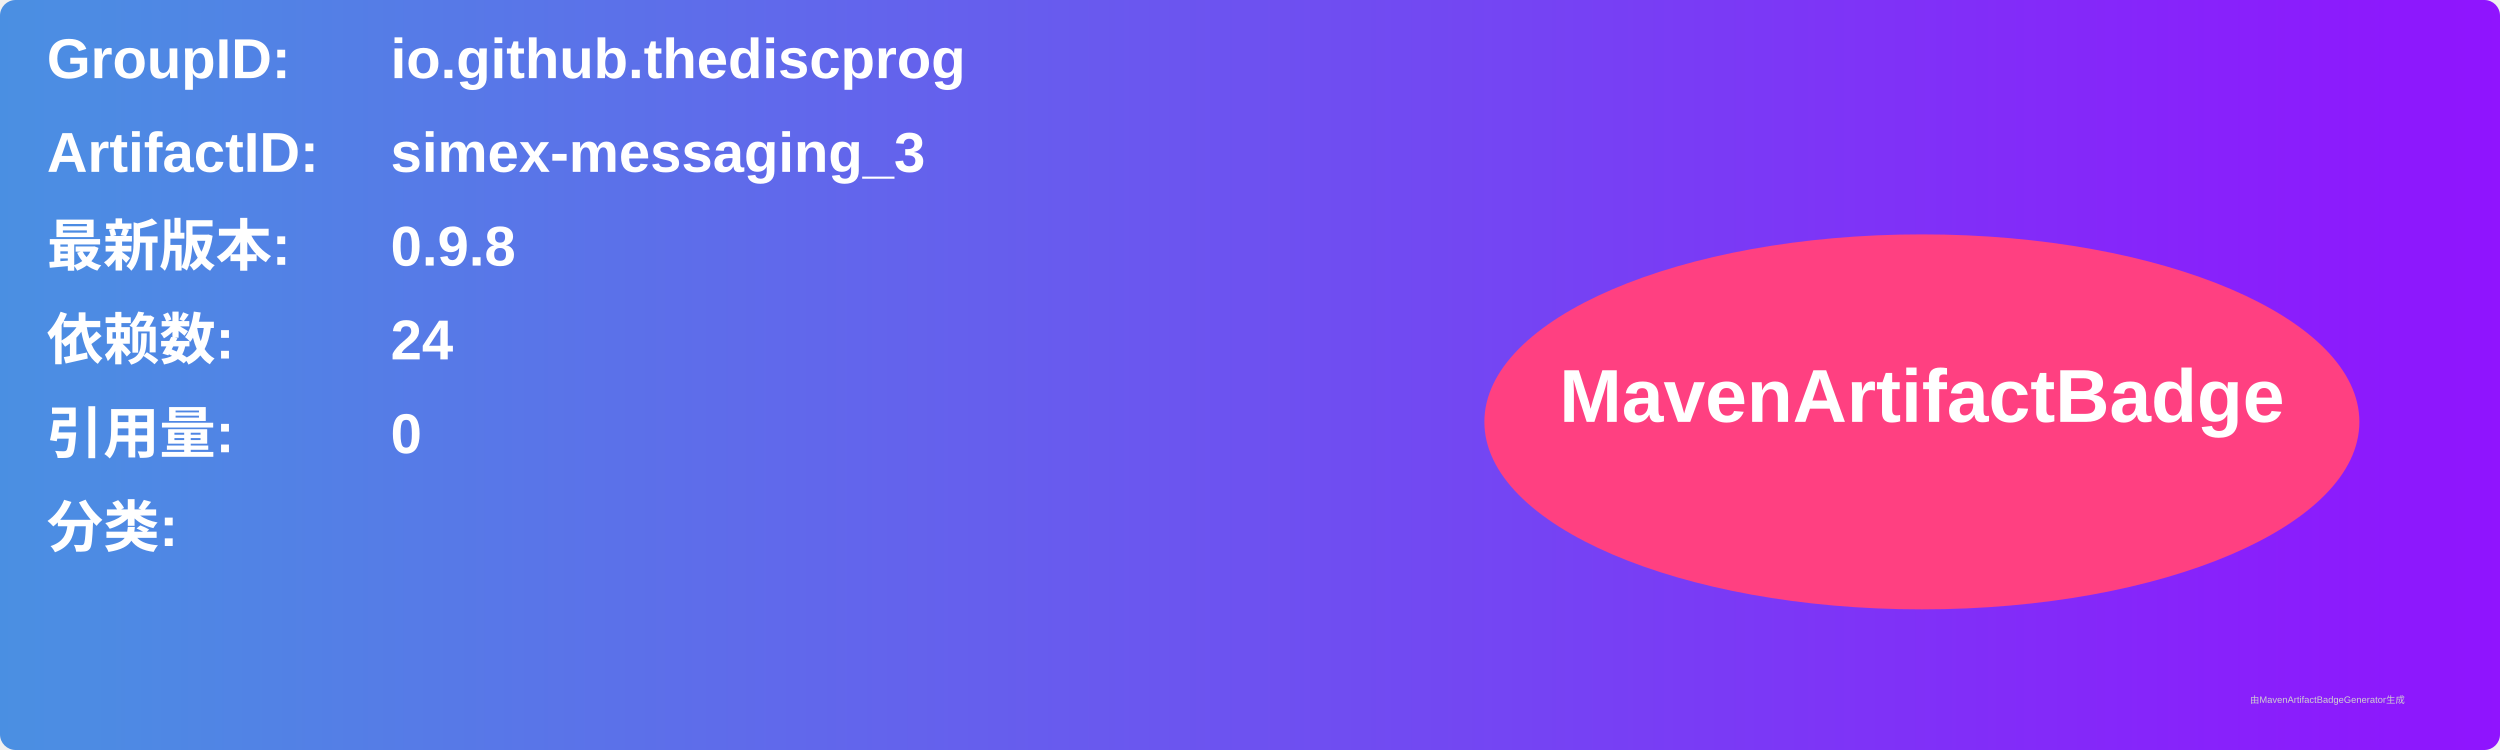
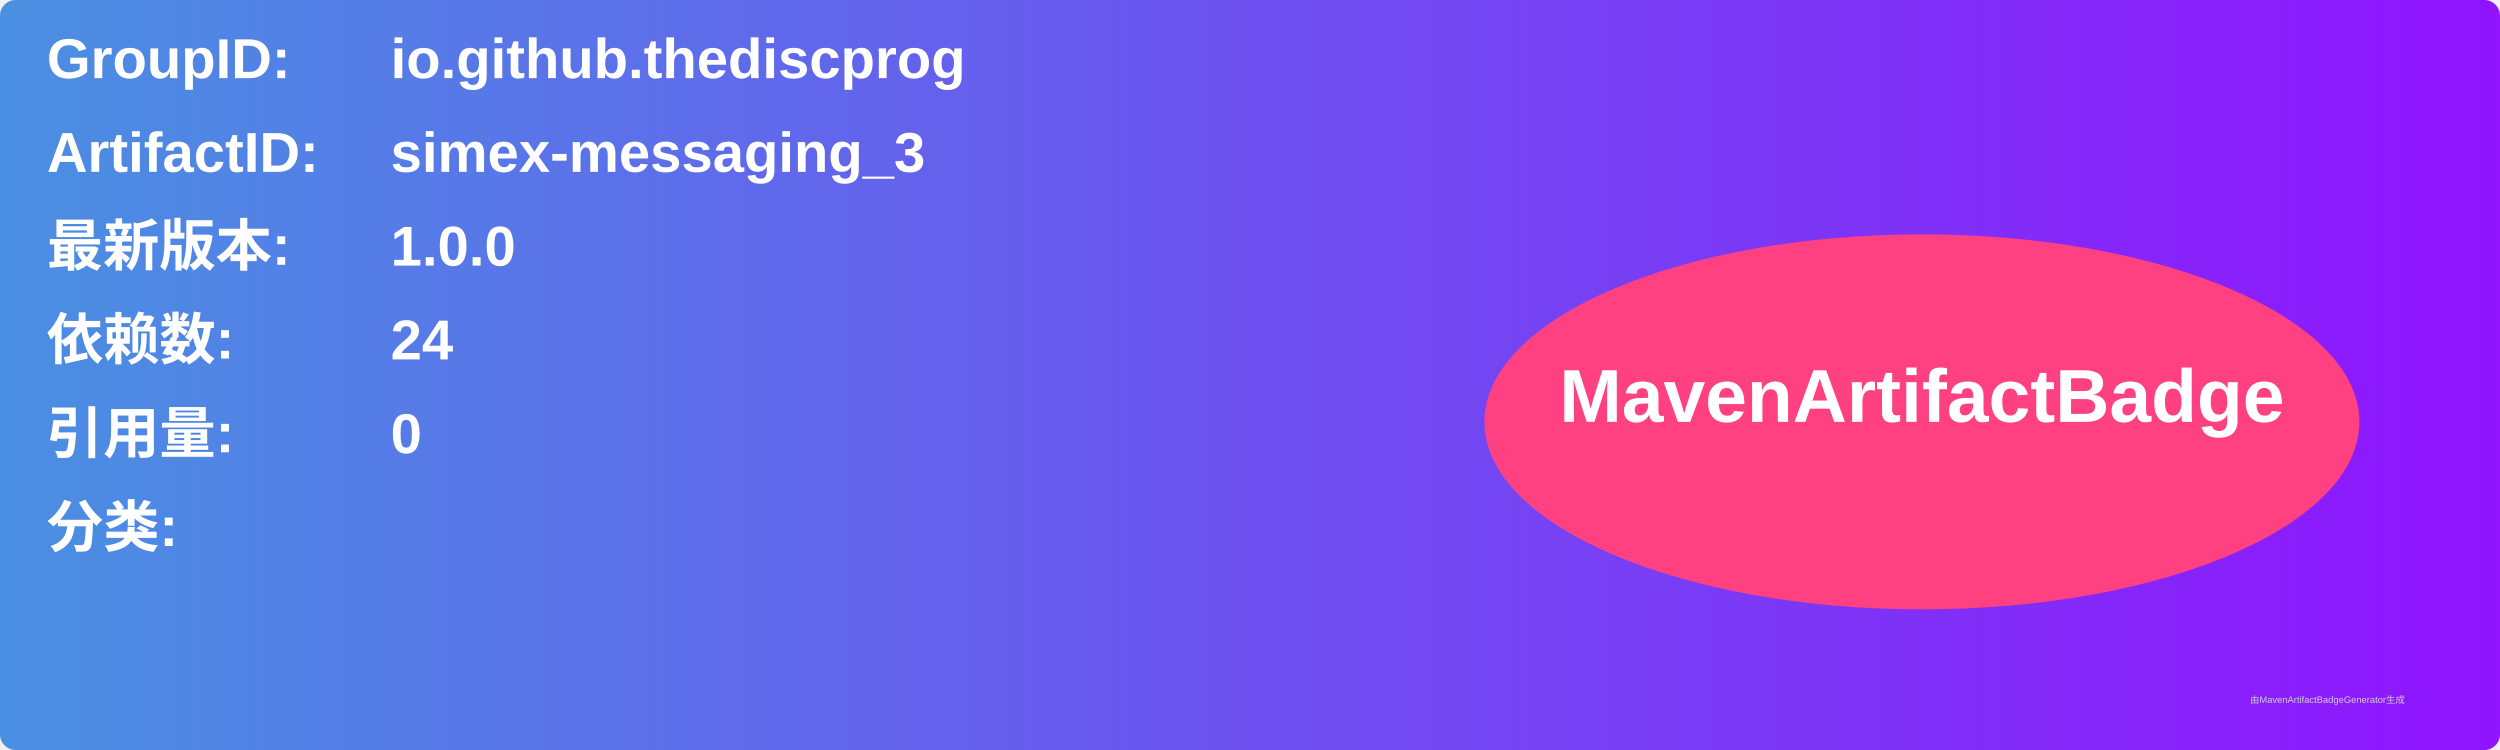
<svg xmlns="http://www.w3.org/2000/svg" width="800" height="240" viewBox="0 0 800 240">
  <linearGradient id="grad" x1="0%" y1="0%" x2="100%" y2="0%">
    <stop offset="0%" stop-color="#4a90e2" />
    <stop offset="100%" stop-color="#9013fe" />
  </linearGradient>
  <rect width="100%" height="100%" rx="5" ry="5" fill="url(#grad)" />
  <g transform="translate(15, 15)">
    <text x="0" y="10" font-family="Arial" font-size="18" fill="white" font-weight="bold" width="260">GroupID:</text>
    <text x="110" y="10" font-family="Arial" font-size="18" fill="white" font-weight="bold" width="460">io.github.thediscprog</text>
    <text x="0" y="40" font-family="Arial" font-size="18" fill="white" font-weight="bold" width="260">ArtifactID:</text>
    <text x="110" y="40" font-family="Arial" font-size="18" fill="white" font-weight="bold" width="460">simex-messaging_3</text>
    <text x="0" y="70" font-family="Arial" font-size="18" fill="white" font-weight="bold">最新版本:</text>
    <text x="110" y="70" font-family="Arial" font-size="18" fill="white" font-weight="bold">
-       <tspan font-weight="bold">0.9.8</tspan>
+       <tspan font-weight="bold">1.0.0</tspan>
    </text>
    <text x="0" y="100" font-family="Arial" font-size="18" fill="white" font-weight="bold">依赖数: </text>
    <text x="110" y="100" font-family="Arial" font-size="18" fill="white">
      <tspan font-weight="bold">24</tspan>
    </text>
    <text x="0" y="130" font-family="Arial" font-size="18" fill="white" font-weight="bold">引用量: </text>
    <text x="110" y="130" font-family="Arial" font-size="18" fill="white">
      <tspan font-weight="bold">0</tspan>
    </text>
    <text x="0" y="160" font-family="Arial" font-size="18" fill="white" font-weight="bold">分类:</text>
    <text x="10" y="190" font-family="Arial" font-size="10" fill="white">
      <tspan font-weight="bold" />
    </text>
    <ellipse cx="600" cy="120" rx="140" ry="60" fill="#ff4081" />
    <text x="600" y="120" text-anchor="middle" font-family="Arial" font-size="24" fill="white" font-weight="bold">MavenArtifactBadge</text>
  </g>
  <text x="720" y="225" font-family="Arial" font-size="3" fill="#d0d0d0">由MavenArtifactBadgeGenerator生成</text>
</svg>
